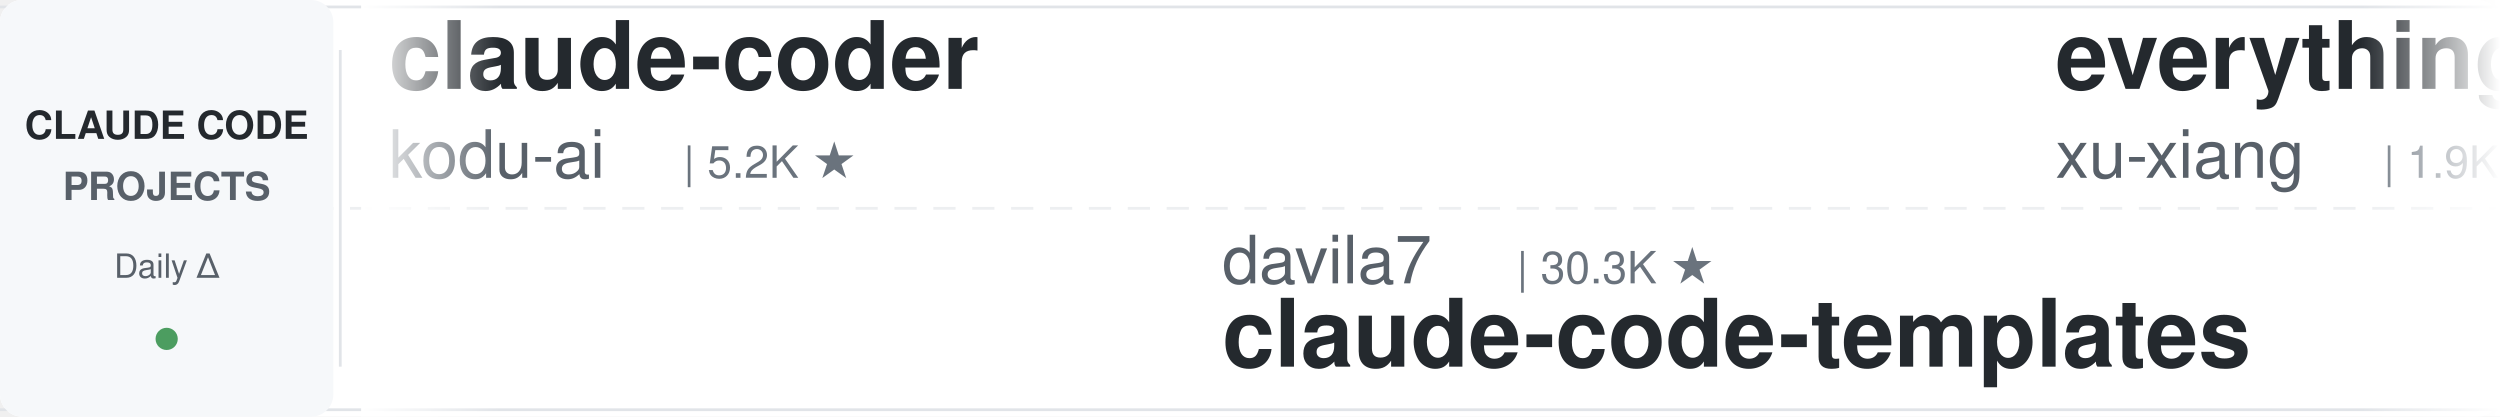
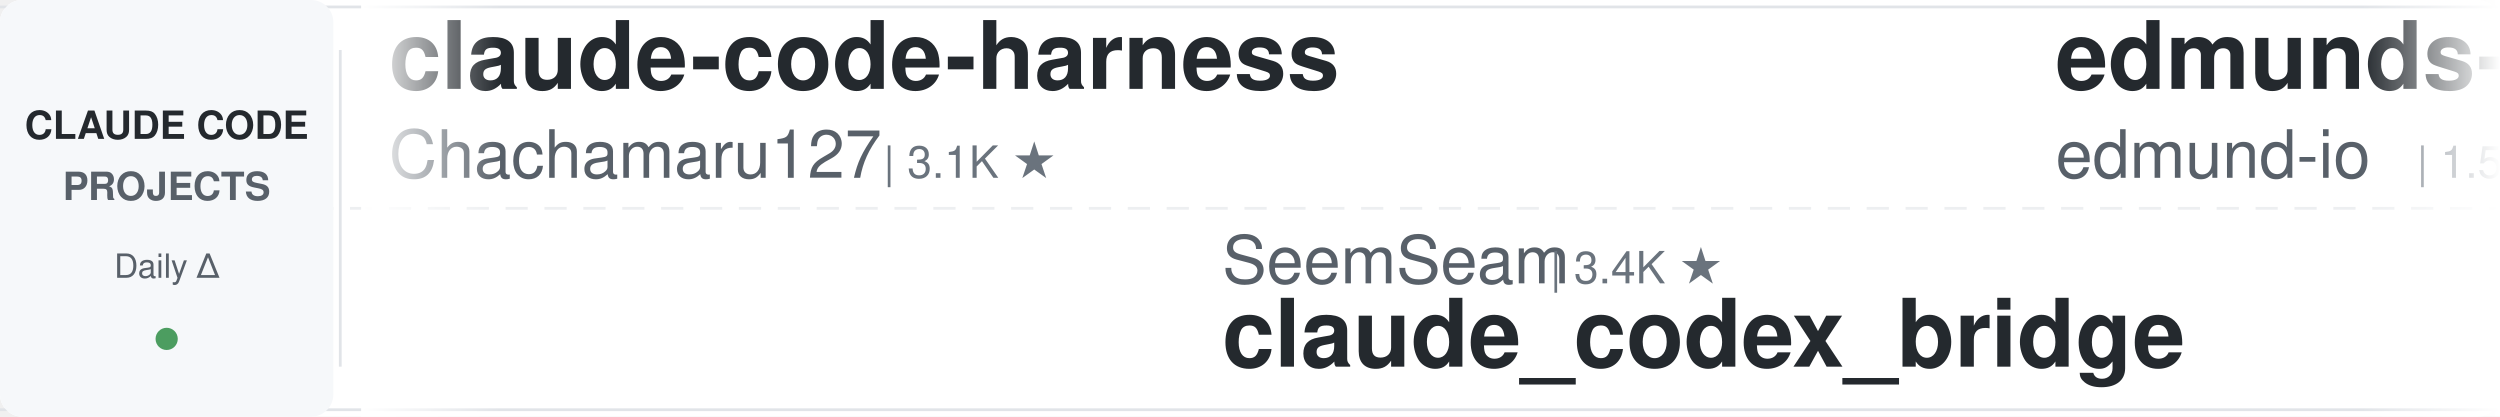
<svg xmlns="http://www.w3.org/2000/svg" width="900" height="150">
  <defs>
    <linearGradient id="leftFade" x1="0%" y1="0%" x2="100%" y2="0%">
      <stop offset="0%" style="stop-color:#ffffff;stop-opacity:1" />
      <stop offset="100%" style="stop-color:#ffffff;stop-opacity:0" />
    </linearGradient>
    <linearGradient id="rightFade" x1="0%" y1="0%" x2="100%" y2="0%">
      <stop offset="0%" style="stop-color:#ffffff;stop-opacity:0" />
      <stop offset="100%" style="stop-color:#ffffff;stop-opacity:1" />
    </linearGradient>
  </defs>
  <rect width="900" height="150" fill="#ffffff" rx="8" />
  <rect x="0" y="2" width="900" height="1" fill="#e1e4e8" />
  <rect x="0" y="147" width="900" height="1" fill="#e1e4e8" />
  <line x1="0" y1="75" x2="900" y2="75" stroke="#e1e4e8" stroke-width="1" stroke-dasharray="8 6" opacity="0.6" />
  <rect x="0" y="0" width="120" height="150" fill="#f6f8fa" rx="8" />
  <text x="60" y="50" font-family="-apple-system, BlinkMacSystemFont, 'Segoe UI', Helvetica, Arial, sans-serif" font-size="14" font-weight="600" fill="#24292e" text-anchor="middle">CLAUDE CODE</text>
  <text x="60" y="72" font-family="-apple-system, BlinkMacSystemFont, 'Segoe UI', Helvetica, Arial, sans-serif" font-size="14" font-weight="600" fill="#586069" text-anchor="middle">PROJECTS</text>
  <text x="60" y="100" font-family="-apple-system, BlinkMacSystemFont, 'Segoe UI', Helvetica, Arial, sans-serif" font-size="12" font-weight="500" fill="#586069" text-anchor="middle">Daily Δ</text>
  <circle cx="60" cy="122" r="4" fill="#22863a" opacity="0.8" />
  <rect x="122" y="18" width="1" height="114" fill="#e1e4e8" />
  <clipPath id="tickerClip">
    <rect x="130" y="0" width="770" height="150" />
  </clipPath>
  <g clip-path="url(#tickerClip)">
    <g id="tickerItems">
      <animateTransform attributeName="transform" attributeType="XML" type="translate" from="0 0" to="-3000 0" dur="54s" repeatCount="indefinite" />
      <g transform="translate(0, 0)">
-         <text x="140" y="32" font-family="-apple-system, BlinkMacSystemFont, 'Segoe UI', Helvetica, Arial, sans-serif" font-size="34" font-weight="600" fill="#24292e">claude-coder</text>
-         <text x="140" y="64" font-family="-apple-system, BlinkMacSystemFont, 'Segoe UI', Helvetica, Arial, sans-serif" font-size="24" font-weight="400" fill="#586069">kodu-ai</text>
-         <text x="246" y="64" font-family="-apple-system, BlinkMacSystemFont, 'Segoe UI', Helvetica, Arial, sans-serif" font-size="16" font-weight="500" fill="#6a737d">| 5.2K ★</text>
+         <text x="140" y="32" font-family="-apple-system, BlinkMacSystemFont, 'Segoe UI', Helvetica, Arial, sans-serif" font-size="34" font-weight="600" fill="#24292e">claude-code-harness</text>
+         <text x="140" y="64" font-family="-apple-system, BlinkMacSystemFont, 'Segoe UI', Helvetica, Arial, sans-serif" font-size="24" font-weight="400" fill="#586069">Chachamaru127</text>
+         <text x="318" y="64" font-family="-apple-system, BlinkMacSystemFont, 'Segoe UI', Helvetica, Arial, sans-serif" font-size="16" font-weight="500" fill="#6a737d">| 3.1K ★</text>
      </g>
      <g transform="translate(300, 0)">
-         <text x="140" y="102" font-family="-apple-system, BlinkMacSystemFont, 'Segoe UI', Helvetica, Arial, sans-serif" font-size="24" font-weight="400" fill="#586069">davila7</text>
-         <text x="246" y="102" font-family="-apple-system, BlinkMacSystemFont, 'Segoe UI', Helvetica, Arial, sans-serif" font-size="16" font-weight="500" fill="#6a737d">| 30.3K ★</text>
-         <text x="140" y="132" font-family="-apple-system, BlinkMacSystemFont, 'Segoe UI', Helvetica, Arial, sans-serif" font-size="34" font-weight="600" fill="#24292e">claude-code-templates</text>
-       </g>
-       <g transform="translate(600, 0)">
-         <text x="140" y="32" font-family="-apple-system, BlinkMacSystemFont, 'Segoe UI', Helvetica, Arial, sans-serif" font-size="34" font-weight="600" fill="#24292e">everything-claude-code-z...</text>
-         <text x="140" y="64" font-family="-apple-system, BlinkMacSystemFont, 'Segoe UI', Helvetica, Arial, sans-serif" font-size="24" font-weight="400" fill="#586069">xu-xiang</text>
-         <text x="258" y="64" font-family="-apple-system, BlinkMacSystemFont, 'Segoe UI', Helvetica, Arial, sans-serif" font-size="16" font-weight="500" fill="#6a737d">| 1.9K ★</text>
-       </g>
-       <g transform="translate(900, 0)">
-         <text x="140" y="102" font-family="-apple-system, BlinkMacSystemFont, 'Segoe UI', Helvetica, Arial, sans-serif" font-size="24" font-weight="400" fill="#586069">fuergaosi233</text>
-         <text x="306" y="102" font-family="-apple-system, BlinkMacSystemFont, 'Segoe UI', Helvetica, Arial, sans-serif" font-size="16" font-weight="500" fill="#6a737d">| 2.8K ★</text>
-         <text x="140" y="132" font-family="-apple-system, BlinkMacSystemFont, 'Segoe UI', Helvetica, Arial, sans-serif" font-size="34" font-weight="600" fill="#24292e">claude-code-proxy</text>
-       </g>
-       <g transform="translate(1200, 0)">
-         <text x="140" y="32" font-family="-apple-system, BlinkMacSystemFont, 'Segoe UI', Helvetica, Arial, sans-serif" font-size="34" font-weight="600" fill="#24292e">Claude-Code-Game-Studios</text>
-         <text x="140" y="64" font-family="-apple-system, BlinkMacSystemFont, 'Segoe UI', Helvetica, Arial, sans-serif" font-size="24" font-weight="400" fill="#586069">Donchitos</text>
-         <text x="270" y="64" font-family="-apple-system, BlinkMacSystemFont, 'Segoe UI', Helvetica, Arial, sans-serif" font-size="16" font-weight="500" fill="#6a737d">| 23.9K ★</text>
-       </g>
-       <g transform="translate(1500, 0)">
-         <text x="140" y="102" font-family="-apple-system, BlinkMacSystemFont, 'Segoe UI', Helvetica, Arial, sans-serif" font-size="24" font-weight="400" fill="#586069">andrew-kramer-inno</text>
-         <text x="378" y="102" font-family="-apple-system, BlinkMacSystemFont, 'Segoe UI', Helvetica, Arial, sans-serif" font-size="16" font-weight="500" fill="#6a737d">| 593 ★</text>
-         <text x="140" y="132" font-family="-apple-system, BlinkMacSystemFont, 'Segoe UI', Helvetica, Arial, sans-serif" font-size="34" font-weight="600" fill="#24292e">claude-code-source-build</text>
-       </g>
-       <g transform="translate(1800, 0)">
-         <text x="140" y="32" font-family="-apple-system, BlinkMacSystemFont, 'Segoe UI', Helvetica, Arial, sans-serif" font-size="34" font-weight="600" fill="#24292e">claude-code-rev</text>
-         <text x="140" y="64" font-family="-apple-system, BlinkMacSystemFont, 'Segoe UI', Helvetica, Arial, sans-serif" font-size="24" font-weight="400" fill="#586069">oboard</text>
-         <text x="234" y="64" font-family="-apple-system, BlinkMacSystemFont, 'Segoe UI', Helvetica, Arial, sans-serif" font-size="16" font-weight="500" fill="#6a737d">| 3.3K ★</text>
-       </g>
-       <g transform="translate(2100, 0)">
        <text x="140" y="102" font-family="-apple-system, BlinkMacSystemFont, 'Segoe UI', Helvetica, Arial, sans-serif" font-size="24" font-weight="400" fill="#586069">SeemSeam</text>
        <text x="258" y="102" font-family="-apple-system, BlinkMacSystemFont, 'Segoe UI', Helvetica, Arial, sans-serif" font-size="16" font-weight="500" fill="#6a737d">| 3.4K ★</text>
        <text x="140" y="132" font-family="-apple-system, BlinkMacSystemFont, 'Segoe UI', Helvetica, Arial, sans-serif" font-size="34" font-weight="600" fill="#24292e">claude_codex_bridge</text>
      </g>
+       <g transform="translate(600, 0)">
+         <text x="140" y="32" font-family="-apple-system, BlinkMacSystemFont, 'Segoe UI', Helvetica, Arial, sans-serif" font-size="34" font-weight="600" fill="#24292e">edmunds-claude-code</text>
+         <text x="140" y="64" font-family="-apple-system, BlinkMacSystemFont, 'Segoe UI', Helvetica, Arial, sans-serif" font-size="24" font-weight="400" fill="#586069">edmund-io</text>
+         <text x="270" y="64" font-family="-apple-system, BlinkMacSystemFont, 'Segoe UI', Helvetica, Arial, sans-serif" font-size="16" font-weight="500" fill="#6a737d">| 1.5K ★</text>
+       </g>
+       <g transform="translate(900, 0)">
+         <text x="140" y="102" font-family="-apple-system, BlinkMacSystemFont, 'Segoe UI', Helvetica, Arial, sans-serif" font-size="24" font-weight="400" fill="#586069">FlorianBruniaux</text>
+         <text x="342" y="102" font-family="-apple-system, BlinkMacSystemFont, 'Segoe UI', Helvetica, Arial, sans-serif" font-size="16" font-weight="500" fill="#6a737d">| 5.7K ★</text>
+         <text x="140" y="132" font-family="-apple-system, BlinkMacSystemFont, 'Segoe UI', Helvetica, Arial, sans-serif" font-size="34" font-weight="600" fill="#24292e">claude-code-ultimate-gui...</text>
+       </g>
+       <g transform="translate(1200, 0)">
+         <text x="140" y="32" font-family="-apple-system, BlinkMacSystemFont, 'Segoe UI', Helvetica, Arial, sans-serif" font-size="34" font-weight="600" fill="#24292e">awesome-claude-code-suba...</text>
+         <text x="140" y="64" font-family="-apple-system, BlinkMacSystemFont, 'Segoe UI', Helvetica, Arial, sans-serif" font-size="24" font-weight="400" fill="#586069">VoltAgent</text>
+         <text x="270" y="64" font-family="-apple-system, BlinkMacSystemFont, 'Segoe UI', Helvetica, Arial, sans-serif" font-size="16" font-weight="500" fill="#6a737d">| 24.3K ★</text>
+       </g>
+       <g transform="translate(1500, 0)">
+         <text x="140" y="102" font-family="-apple-system, BlinkMacSystemFont, 'Segoe UI', Helvetica, Arial, sans-serif" font-size="24" font-weight="400" fill="#586069">shanraisshan</text>
+         <text x="306" y="102" font-family="-apple-system, BlinkMacSystemFont, 'Segoe UI', Helvetica, Arial, sans-serif" font-size="16" font-weight="500" fill="#6a737d">| 64.5K ★</text>
+         <text x="140" y="132" font-family="-apple-system, BlinkMacSystemFont, 'Segoe UI', Helvetica, Arial, sans-serif" font-size="34" font-weight="600" fill="#24292e">claude-code-best-practic...</text>
+       </g>
+       <g transform="translate(1800, 0)">
+         <text x="140" y="32" font-family="-apple-system, BlinkMacSystemFont, 'Segoe UI', Helvetica, Arial, sans-serif" font-size="34" font-weight="600" fill="#24292e">claude-code-engineering</text>
+         <text x="140" y="64" font-family="-apple-system, BlinkMacSystemFont, 'Segoe UI', Helvetica, Arial, sans-serif" font-size="24" font-weight="400" fill="#586069">huangjia2019</text>
+         <text x="306" y="64" font-family="-apple-system, BlinkMacSystemFont, 'Segoe UI', Helvetica, Arial, sans-serif" font-size="16" font-weight="500" fill="#6a737d">| 1.1K ★</text>
+       </g>
+       <g transform="translate(2100, 0)">
+         <text x="140" y="102" font-family="-apple-system, BlinkMacSystemFont, 'Segoe UI', Helvetica, Arial, sans-serif" font-size="24" font-weight="400" fill="#586069">centminmod</text>
+         <text x="282" y="102" font-family="-apple-system, BlinkMacSystemFont, 'Segoe UI', Helvetica, Arial, sans-serif" font-size="16" font-weight="500" fill="#6a737d">| 2.6K ★</text>
+         <text x="140" y="132" font-family="-apple-system, BlinkMacSystemFont, 'Segoe UI', Helvetica, Arial, sans-serif" font-size="34" font-weight="600" fill="#24292e">my-claude-code-setup</text>
+       </g>
      <g transform="translate(2400, 0)">
-         <text x="140" y="32" font-family="-apple-system, BlinkMacSystemFont, 'Segoe UI', Helvetica, Arial, sans-serif" font-size="34" font-weight="600" fill="#24292e">claude-code-best-practic...</text>
-         <text x="140" y="64" font-family="-apple-system, BlinkMacSystemFont, 'Segoe UI', Helvetica, Arial, sans-serif" font-size="24" font-weight="400" fill="#586069">shanraisshan</text>
-         <text x="306" y="64" font-family="-apple-system, BlinkMacSystemFont, 'Segoe UI', Helvetica, Arial, sans-serif" font-size="16" font-weight="500" fill="#6a737d">| 64.5K ★</text>
+         <text x="140" y="32" font-family="-apple-system, BlinkMacSystemFont, 'Segoe UI', Helvetica, Arial, sans-serif" font-size="34" font-weight="600" fill="#24292e">claude_code_src</text>
+         <text x="140" y="64" font-family="-apple-system, BlinkMacSystemFont, 'Segoe UI', Helvetica, Arial, sans-serif" font-size="24" font-weight="400" fill="#586069">ponponon</text>
+         <text x="258" y="64" font-family="-apple-system, BlinkMacSystemFont, 'Segoe UI', Helvetica, Arial, sans-serif" font-size="16" font-weight="500" fill="#6a737d">| 2.3K ★</text>
      </g>
      <g transform="translate(2700, 0)">
-         <text x="140" y="102" font-family="-apple-system, BlinkMacSystemFont, 'Segoe UI', Helvetica, Arial, sans-serif" font-size="24" font-weight="400" fill="#586069">Njengah</text>
-         <text x="246" y="102" font-family="-apple-system, BlinkMacSystemFont, 'Segoe UI', Helvetica, Arial, sans-serif" font-size="16" font-weight="500" fill="#6a737d">| 1.9K ★</text>
-         <text x="140" y="132" font-family="-apple-system, BlinkMacSystemFont, 'Segoe UI', Helvetica, Arial, sans-serif" font-size="34" font-weight="600" fill="#24292e">claude-code-cheat-sheet</text>
+         <text x="140" y="102" font-family="-apple-system, BlinkMacSystemFont, 'Segoe UI', Helvetica, Arial, sans-serif" font-size="24" font-weight="400" fill="#586069">jeremylongshore</text>
+         <text x="342" y="102" font-family="-apple-system, BlinkMacSystemFont, 'Segoe UI', Helvetica, Arial, sans-serif" font-size="16" font-weight="500" fill="#6a737d">| 2.6K ★</text>
+         <text x="140" y="132" font-family="-apple-system, BlinkMacSystemFont, 'Segoe UI', Helvetica, Arial, sans-serif" font-size="34" font-weight="600" fill="#24292e">claude-code-plugins-plus...</text>
      </g>
      <g transform="translate(3000, 0)">
-         <text x="140" y="32" font-family="-apple-system, BlinkMacSystemFont, 'Segoe UI', Helvetica, Arial, sans-serif" font-size="34" font-weight="600" fill="#24292e">claude-coder</text>
-         <text x="140" y="64" font-family="-apple-system, BlinkMacSystemFont, 'Segoe UI', Helvetica, Arial, sans-serif" font-size="24" font-weight="400" fill="#586069">kodu-ai</text>
-         <text x="246" y="64" font-family="-apple-system, BlinkMacSystemFont, 'Segoe UI', Helvetica, Arial, sans-serif" font-size="16" font-weight="500" fill="#6a737d">| 5.2K ★</text>
+         <text x="140" y="32" font-family="-apple-system, BlinkMacSystemFont, 'Segoe UI', Helvetica, Arial, sans-serif" font-size="34" font-weight="600" fill="#24292e">claude-code-harness</text>
+         <text x="140" y="64" font-family="-apple-system, BlinkMacSystemFont, 'Segoe UI', Helvetica, Arial, sans-serif" font-size="24" font-weight="400" fill="#586069">Chachamaru127</text>
+         <text x="318" y="64" font-family="-apple-system, BlinkMacSystemFont, 'Segoe UI', Helvetica, Arial, sans-serif" font-size="16" font-weight="500" fill="#6a737d">| 3.1K ★</text>
      </g>
      <g transform="translate(3300, 0)">
-         <text x="140" y="102" font-family="-apple-system, BlinkMacSystemFont, 'Segoe UI', Helvetica, Arial, sans-serif" font-size="24" font-weight="400" fill="#586069">davila7</text>
-         <text x="246" y="102" font-family="-apple-system, BlinkMacSystemFont, 'Segoe UI', Helvetica, Arial, sans-serif" font-size="16" font-weight="500" fill="#6a737d">| 30.3K ★</text>
-         <text x="140" y="132" font-family="-apple-system, BlinkMacSystemFont, 'Segoe UI', Helvetica, Arial, sans-serif" font-size="34" font-weight="600" fill="#24292e">claude-code-templates</text>
+         <text x="140" y="102" font-family="-apple-system, BlinkMacSystemFont, 'Segoe UI', Helvetica, Arial, sans-serif" font-size="24" font-weight="400" fill="#586069">SeemSeam</text>
+         <text x="258" y="102" font-family="-apple-system, BlinkMacSystemFont, 'Segoe UI', Helvetica, Arial, sans-serif" font-size="16" font-weight="500" fill="#6a737d">| 3.4K ★</text>
+         <text x="140" y="132" font-family="-apple-system, BlinkMacSystemFont, 'Segoe UI', Helvetica, Arial, sans-serif" font-size="34" font-weight="600" fill="#24292e">claude_codex_bridge</text>
      </g>
      <g transform="translate(3600, 0)">
-         <text x="140" y="32" font-family="-apple-system, BlinkMacSystemFont, 'Segoe UI', Helvetica, Arial, sans-serif" font-size="34" font-weight="600" fill="#24292e">everything-claude-code-z...</text>
-         <text x="140" y="64" font-family="-apple-system, BlinkMacSystemFont, 'Segoe UI', Helvetica, Arial, sans-serif" font-size="24" font-weight="400" fill="#586069">xu-xiang</text>
-         <text x="258" y="64" font-family="-apple-system, BlinkMacSystemFont, 'Segoe UI', Helvetica, Arial, sans-serif" font-size="16" font-weight="500" fill="#6a737d">| 1.9K ★</text>
+         <text x="140" y="32" font-family="-apple-system, BlinkMacSystemFont, 'Segoe UI', Helvetica, Arial, sans-serif" font-size="34" font-weight="600" fill="#24292e">edmunds-claude-code</text>
+         <text x="140" y="64" font-family="-apple-system, BlinkMacSystemFont, 'Segoe UI', Helvetica, Arial, sans-serif" font-size="24" font-weight="400" fill="#586069">edmund-io</text>
+         <text x="270" y="64" font-family="-apple-system, BlinkMacSystemFont, 'Segoe UI', Helvetica, Arial, sans-serif" font-size="16" font-weight="500" fill="#6a737d">| 1.5K ★</text>
      </g>
      <g transform="translate(3900, 0)">
-         <text x="140" y="102" font-family="-apple-system, BlinkMacSystemFont, 'Segoe UI', Helvetica, Arial, sans-serif" font-size="24" font-weight="400" fill="#586069">fuergaosi233</text>
-         <text x="306" y="102" font-family="-apple-system, BlinkMacSystemFont, 'Segoe UI', Helvetica, Arial, sans-serif" font-size="16" font-weight="500" fill="#6a737d">| 2.8K ★</text>
-         <text x="140" y="132" font-family="-apple-system, BlinkMacSystemFont, 'Segoe UI', Helvetica, Arial, sans-serif" font-size="34" font-weight="600" fill="#24292e">claude-code-proxy</text>
+         <text x="140" y="102" font-family="-apple-system, BlinkMacSystemFont, 'Segoe UI', Helvetica, Arial, sans-serif" font-size="24" font-weight="400" fill="#586069">FlorianBruniaux</text>
+         <text x="342" y="102" font-family="-apple-system, BlinkMacSystemFont, 'Segoe UI', Helvetica, Arial, sans-serif" font-size="16" font-weight="500" fill="#6a737d">| 5.7K ★</text>
+         <text x="140" y="132" font-family="-apple-system, BlinkMacSystemFont, 'Segoe UI', Helvetica, Arial, sans-serif" font-size="34" font-weight="600" fill="#24292e">claude-code-ultimate-gui...</text>
      </g>
    </g>
  </g>
  <rect x="130" y="0" width="50" height="150" fill="url(#leftFade)" />
  <rect x="850" y="0" width="50" height="150" fill="url(#rightFade)" />
</svg>
